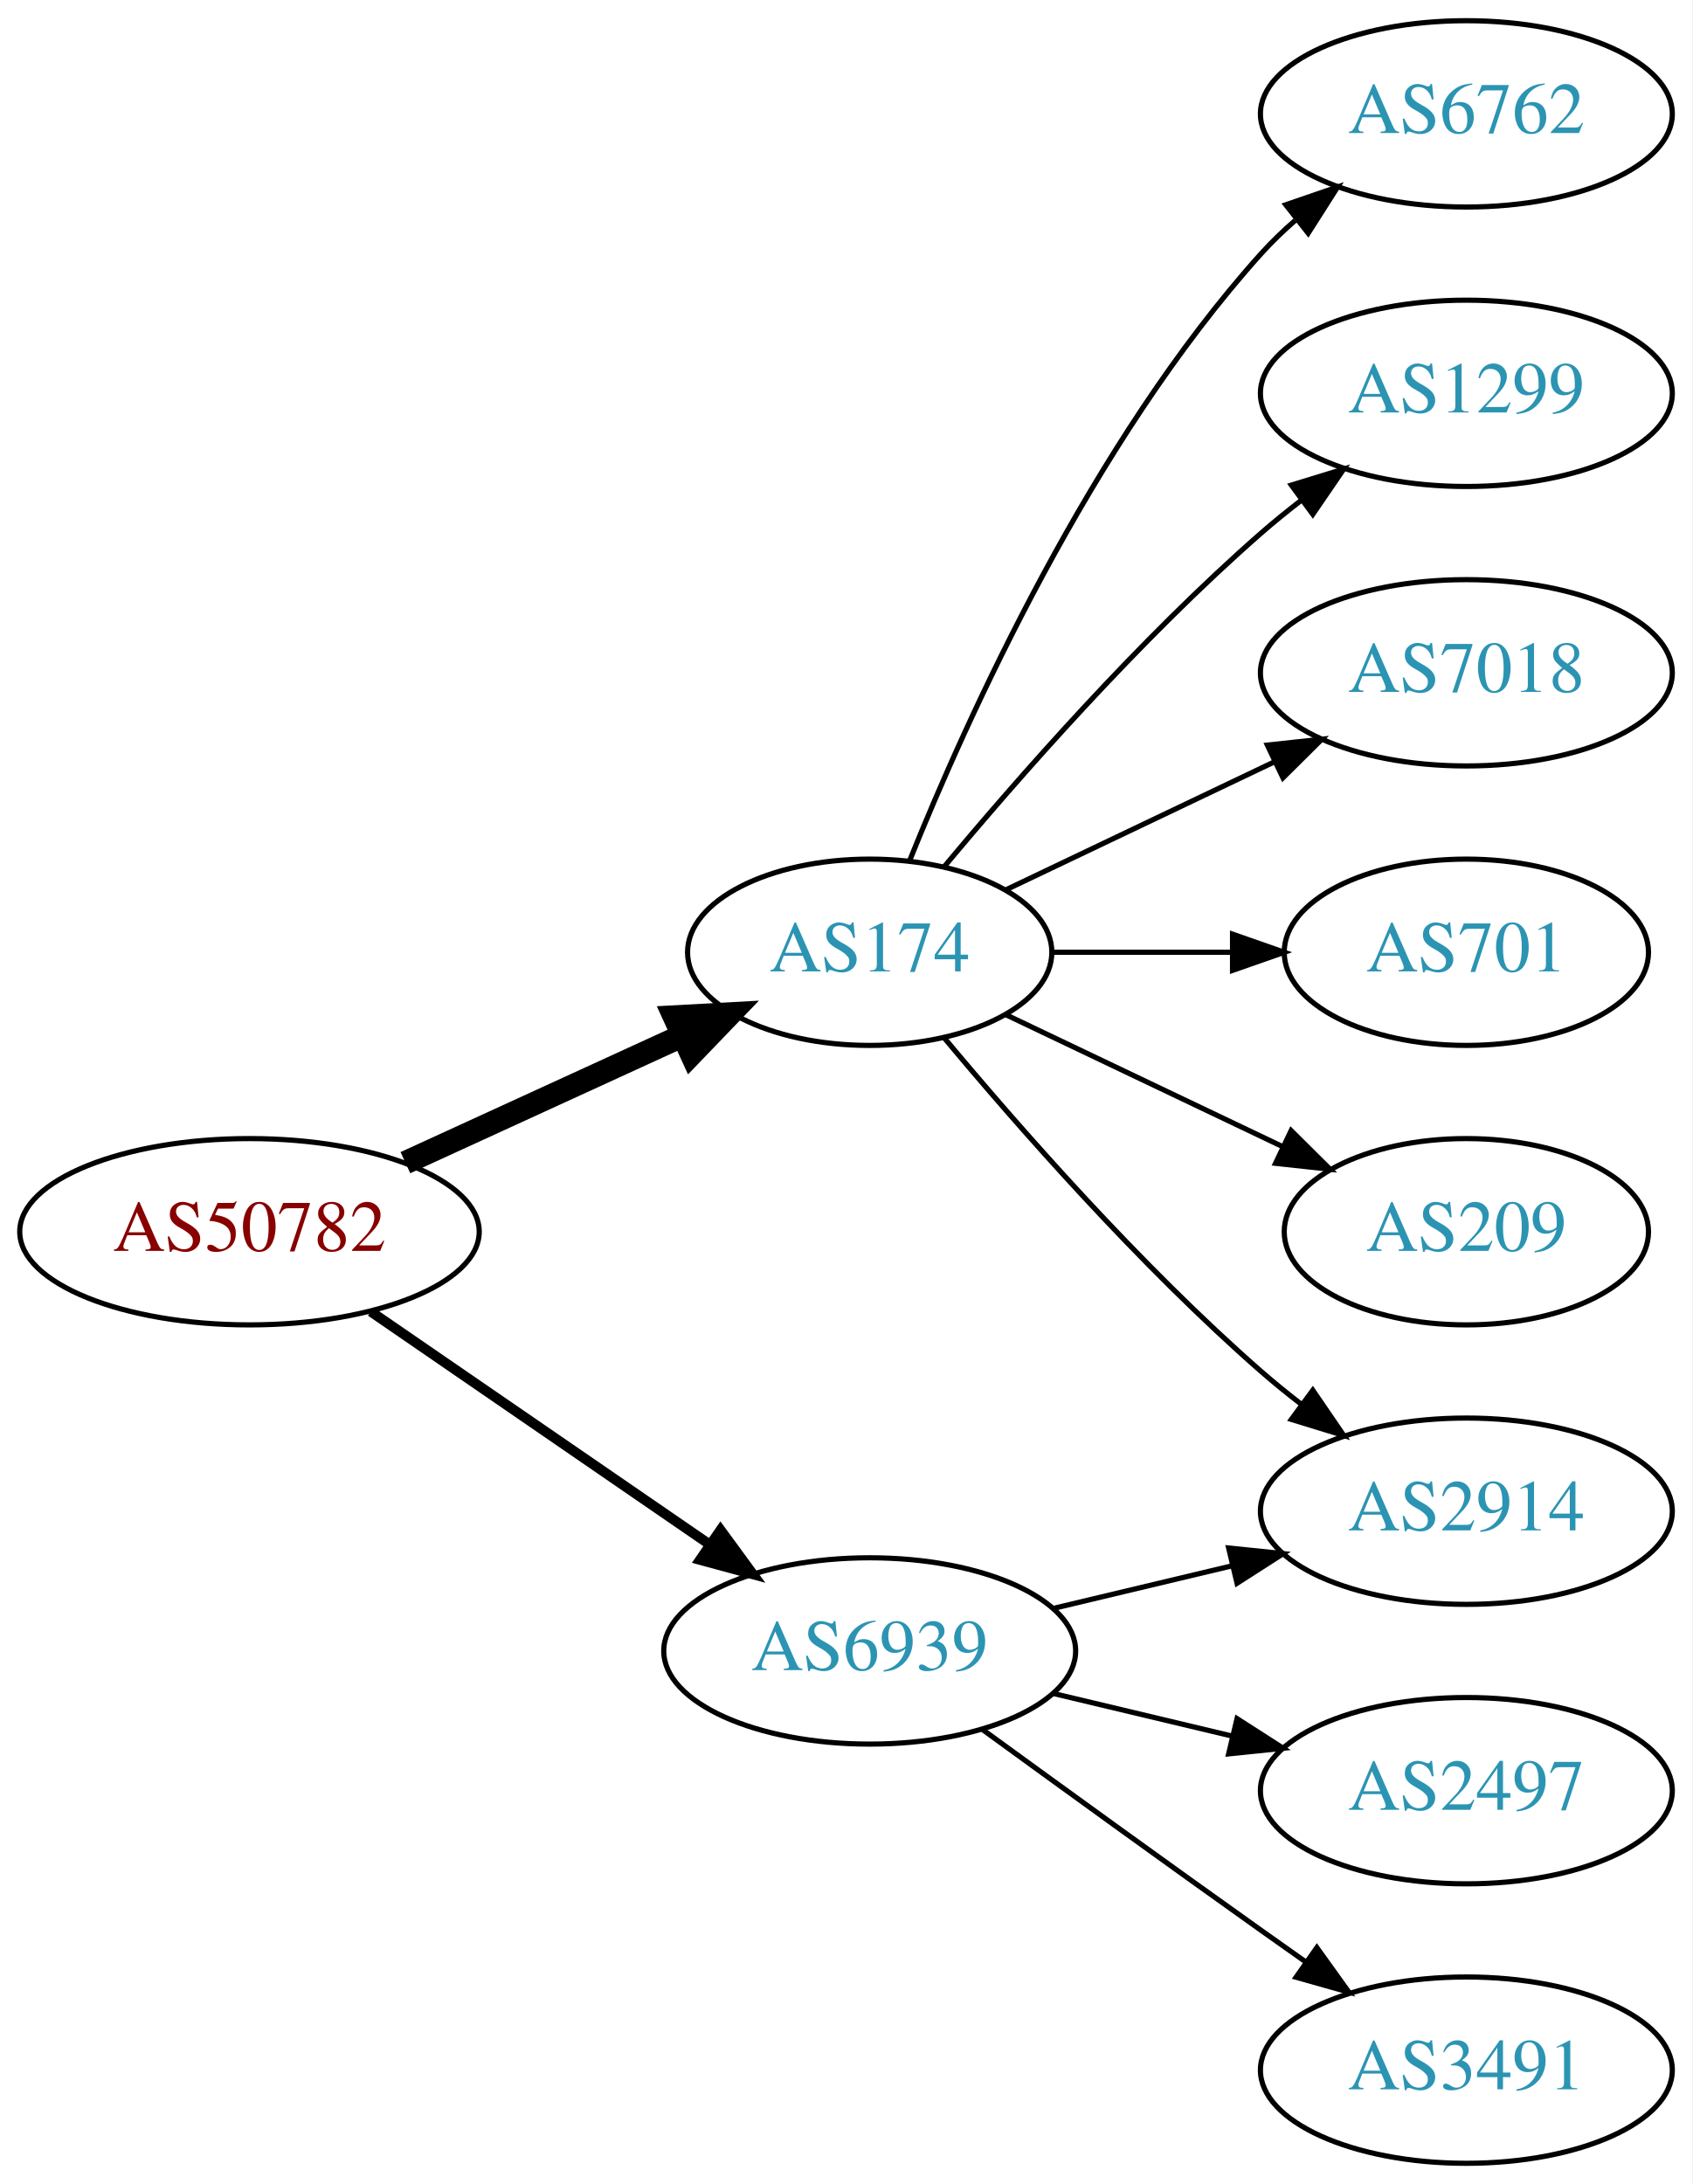
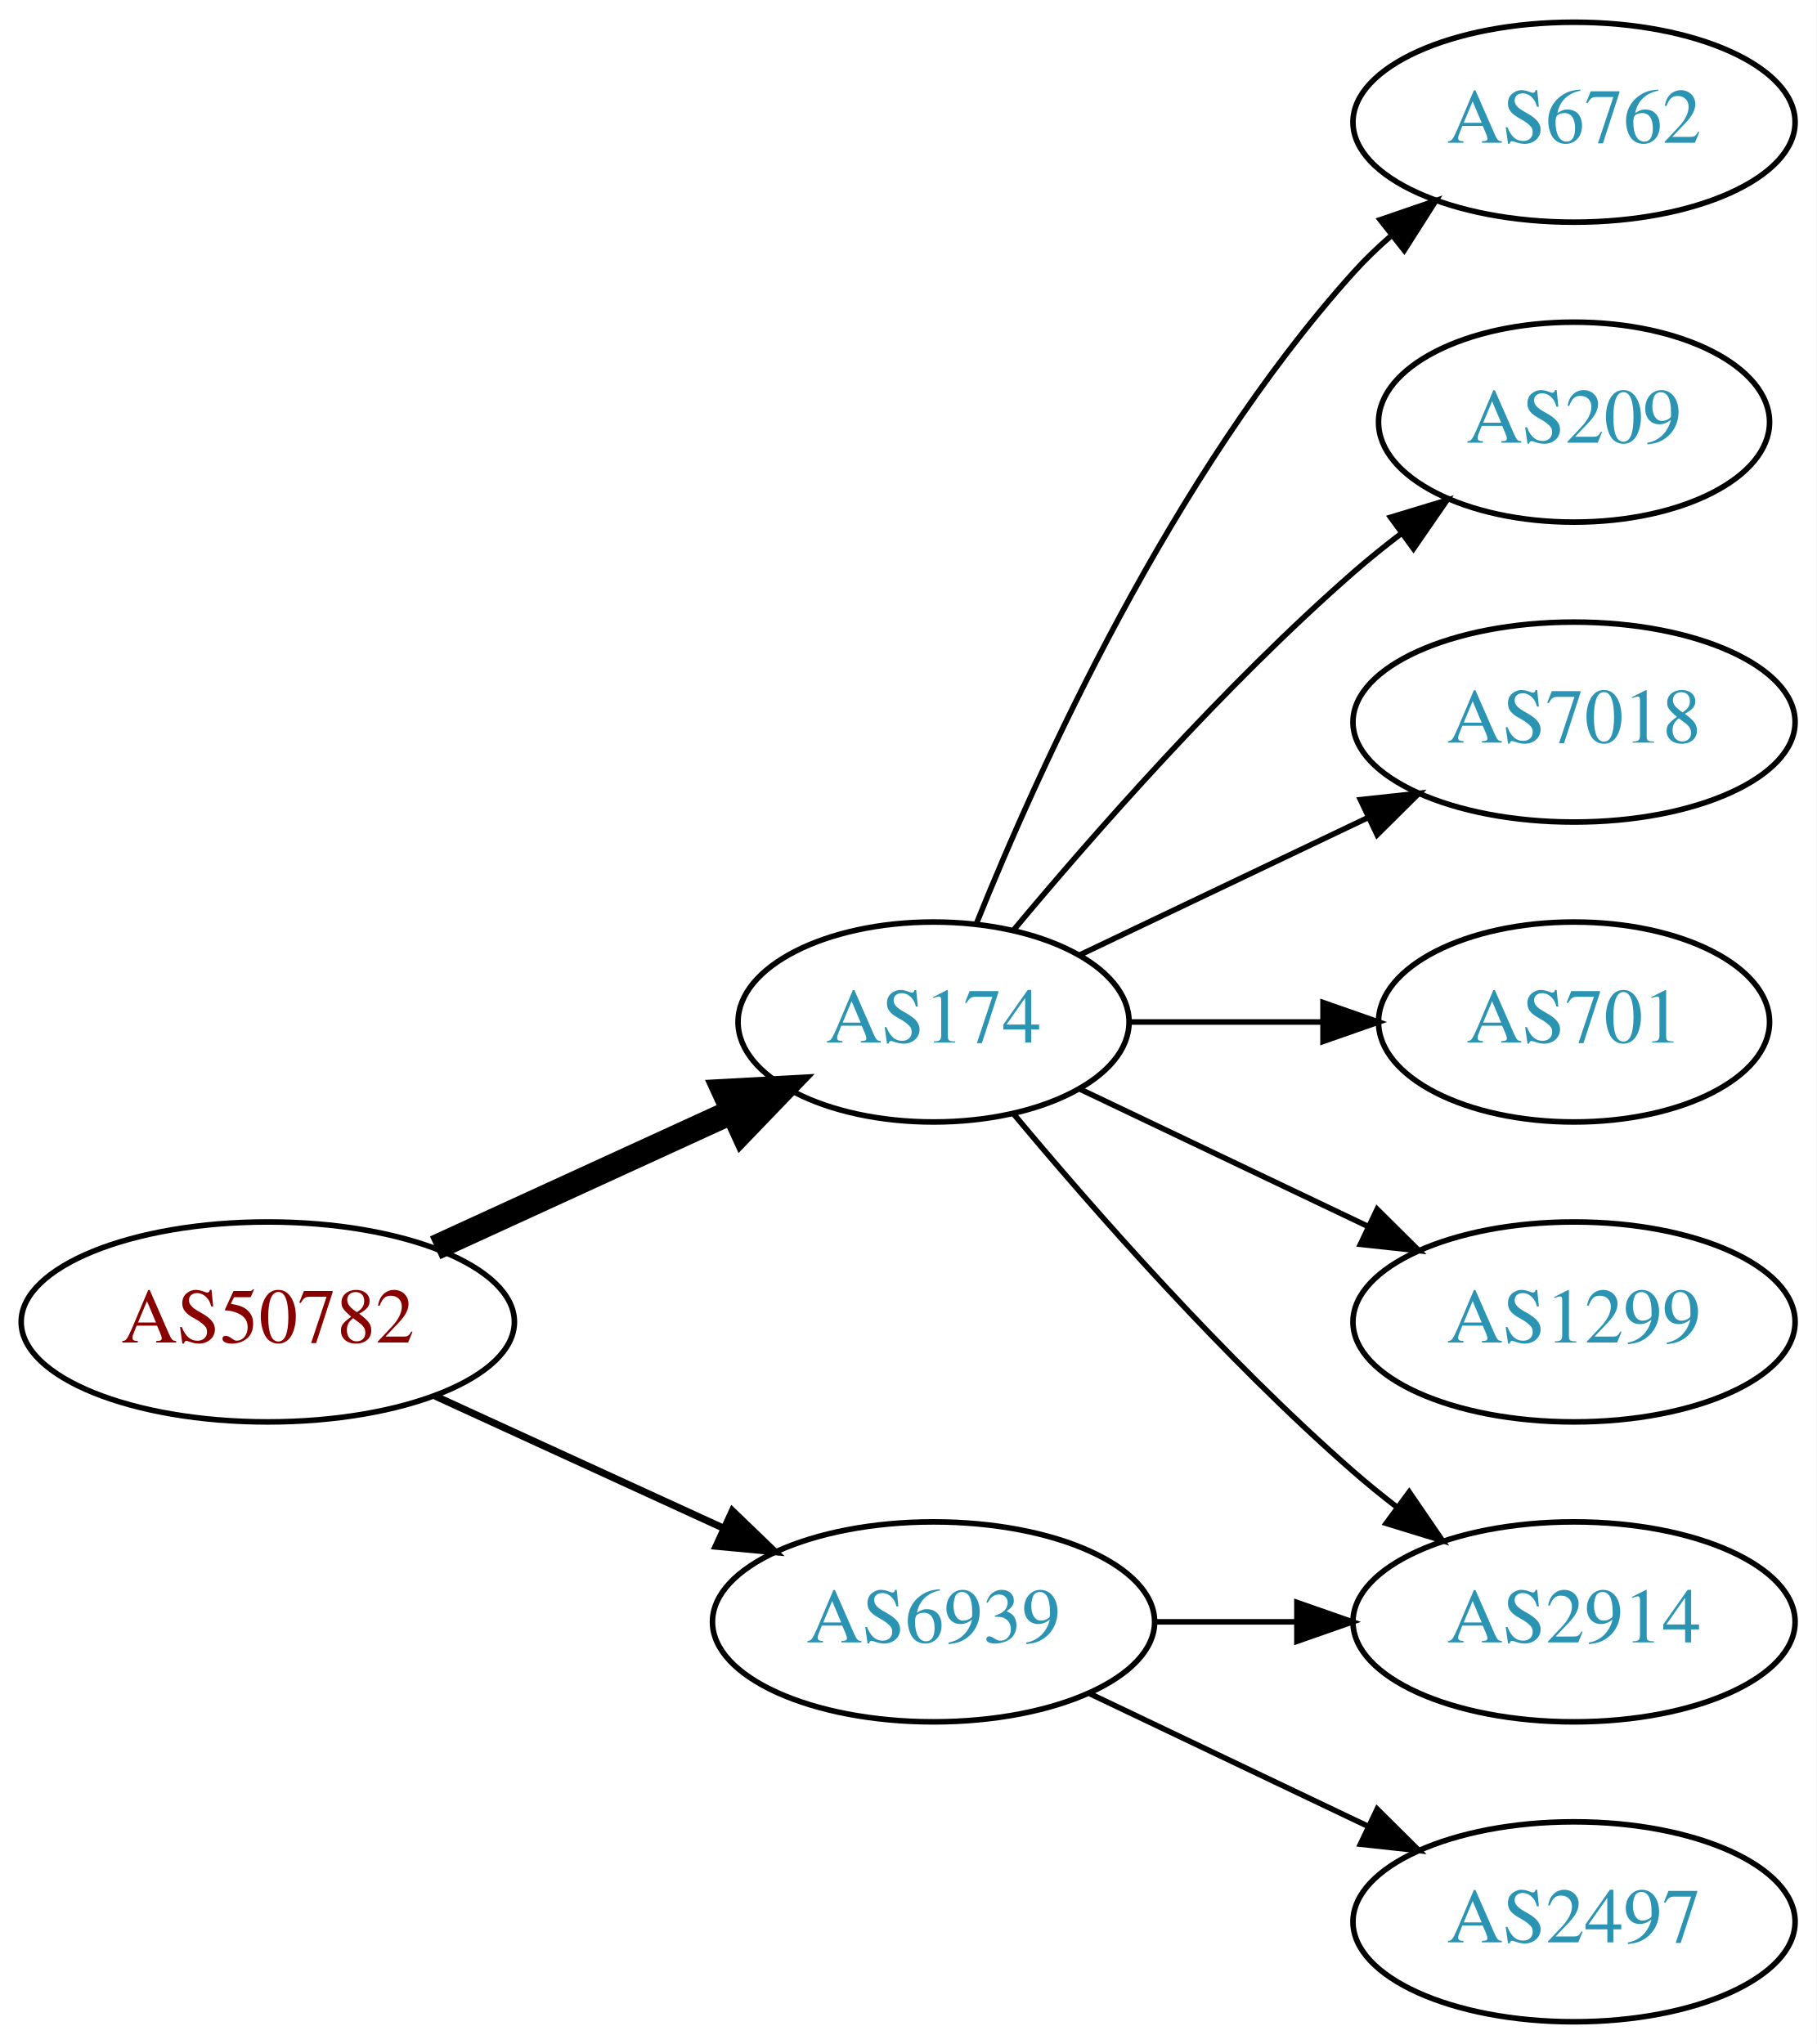
- <svg xmlns="http://www.w3.org/2000/svg" xmlns:xlink="http://www.w3.org/1999/xlink" width="327pt" height="422pt" viewBox="0.00 0.00 326.98 422.00">
-   <g id="graph0" class="graph" transform="scale(1 1) rotate(0) translate(4 418)">
-     <polygon fill="white" stroke="none" points="-4,4 -4,-418 322.978,-418 322.978,4 -4,4" />
+ <svg xmlns="http://www.w3.org/2000/svg" xmlns:xlink="http://www.w3.org/1999/xlink" width="327pt" height="368pt" viewBox="0.00 0.00 326.98 368.00">
+   <g id="graph0" class="graph" transform="scale(1 1) rotate(0) translate(4 364)">
+     <polygon fill="white" stroke="none" points="-4,4 -4,-364 322.978,-364 322.978,4 -4,4" />
    <g id="node1" class="node">
      <g id="a_node1">
        <a xlink:href="/asn/50782" xlink:title="AS50782 ~ COSYS DATA GmbH [AT]">
-           <ellipse fill="#ffffff" stroke="black" cx="44.196" cy="-180" rx="44.393" ry="18" />
-           <text text-anchor="middle" x="44.196" y="-176.3" font-family="Times,serif" font-size="14.00" fill="#880000">AS50782</text>
+           <ellipse fill="#ffffff" stroke="black" cx="44.196" cy="-126" rx="44.393" ry="18" />
+           <text text-anchor="middle" x="44.196" y="-122.3" font-family="Times,serif" font-size="14.00" fill="#880000">AS50782</text>
        </a>
      </g>
    </g>
    <g id="node2" class="node">
      <g id="a_node2">
        <a xlink:href="/asn/174" xlink:title="AS174 ~ Cogent Communications [US]">
-           <ellipse fill="#ffffff" stroke="black" cx="164.039" cy="-234" rx="35.194" ry="18" />
-           <text text-anchor="middle" x="164.039" y="-230.3" font-family="Times,serif" font-size="14.00" fill="#2c94b3">AS174</text>
+           <ellipse fill="#ffffff" stroke="black" cx="164.039" cy="-180" rx="35.194" ry="18" />
+           <text text-anchor="middle" x="164.039" y="-176.3" font-family="Times,serif" font-size="14.00" fill="#2c94b3">AS174</text>
        </a>
      </g>
    </g>
    <g id="edge1" class="edge">
-       <path fill="none" stroke="black" stroke-width="4.5" d="M74.326,-193.348C90.543,-200.78 110.846,-210.083 127.935,-217.914" />
-       <polygon fill="black" stroke="black" stroke-width="4.5" points="126.321,-221.506 137.052,-222.092 129.602,-214.347 126.321,-221.506" />
+       <path fill="none" stroke="black" stroke-width="4.5" d="M74.326,-139.348C90.543,-146.78 110.846,-156.083 127.935,-163.914" />
+       <polygon fill="black" stroke="black" stroke-width="4.5" points="126.321,-167.506 137.052,-168.092 129.602,-160.347 126.321,-167.506" />
    </g>
    <g id="node3" class="node">
      <g id="a_node3">
        <a xlink:href="/asn/6939" xlink:title="AS6939 ~ Hurricane Electric LLC [US]">
-           <ellipse fill="#ffffff" stroke="black" cx="164.039" cy="-99" rx="39.794" ry="18" />
-           <text text-anchor="middle" x="164.039" y="-95.3" font-family="Times,serif" font-size="14.00" fill="#2c94b3">AS6939</text>
+           <ellipse fill="#ffffff" stroke="black" cx="164.039" cy="-72" rx="39.794" ry="18" />
+           <text text-anchor="middle" x="164.039" y="-68.3" font-family="Times,serif" font-size="14.00" fill="#2c94b3">AS6939</text>
        </a>
      </g>
    </g>
    <g id="edge2" class="edge">
-       <path fill="none" stroke="black" stroke-width="1.929" d="M67.639,-164.574C86.22,-151.802 112.781,-133.545 133.161,-119.537" />
-       <polygon fill="black" stroke="black" stroke-width="1.929" points="135.216,-122.371 141.475,-113.822 131.251,-116.602 135.216,-122.371" />
+       <path fill="none" stroke="black" stroke-width="1.286" d="M74.326,-112.652C89.937,-105.498 109.335,-96.609 126.007,-88.969" />
+       <polygon fill="black" stroke="black" stroke-width="1.286" points="127.826,-91.986 135.459,-84.638 124.91,-85.622 127.826,-91.986" />
    </g>
    <g id="node4" class="node">
      <g id="a_node4">
        <a xlink:href="/asn/6762" xlink:title="AS6762 ~ TELECOM ITALIA SPARKLE S.p.A. [IT]">
-           <ellipse fill="#ffffff" stroke="black" cx="279.332" cy="-396" rx="39.794" ry="18" />
-           <text text-anchor="middle" x="279.332" y="-392.3" font-family="Times,serif" font-size="14.00" fill="#2c94b3">AS6762</text>
+           <ellipse fill="#ffffff" stroke="black" cx="279.332" cy="-342" rx="39.794" ry="18" />
+           <text text-anchor="middle" x="279.332" y="-338.3" font-family="Times,serif" font-size="14.00" fill="#2c94b3">AS6762</text>
        </a>
      </g>
    </g>
    <g id="edge3" class="edge">
-       <path fill="none" stroke="black" d="M171.786,-251.787C182.837,-279.243 206.891,-332.578 239.685,-369 241.688,-371.224 243.906,-373.363 246.239,-375.397" />
-       <polygon fill="black" stroke="black" points="244.437,-378.433 254.458,-381.873 248.769,-372.935 244.437,-378.433" />
+       <path fill="none" stroke="black" d="M171.786,-197.787C182.837,-225.243 206.891,-278.578 239.685,-315 241.688,-317.224 243.906,-319.363 246.239,-321.397" />
+       <polygon fill="black" stroke="black" points="244.437,-324.433 254.458,-327.873 248.769,-318.935 244.437,-324.433" />
    </g>
    <g id="node5" class="node">
      <g id="a_node5">
-         <a xlink:href="/asn/1299" xlink:title="AS1299 ~ Telia Carrier [EU]">
-           <ellipse fill="#ffffff" stroke="black" cx="279.332" cy="-342" rx="39.794" ry="18" />
-           <text text-anchor="middle" x="279.332" y="-338.3" font-family="Times,serif" font-size="14.00" fill="#2c94b3">AS1299</text>
+         <a xlink:href="/asn/2914" xlink:title="AS2914 ~ NTT America, Inc. [US]">
+           <ellipse fill="#ffffff" stroke="black" cx="279.332" cy="-72" rx="39.794" ry="18" />
+           <text text-anchor="middle" x="279.332" y="-68.3" font-family="Times,serif" font-size="14.00" fill="#2c94b3">AS2914</text>
        </a>
      </g>
    </g>
    <g id="edge4" class="edge">
-       <path fill="none" stroke="black" d="M178.404,-250.499C192.659,-267.596 216.354,-294.619 239.685,-315 242.151,-317.154 244.789,-319.294 247.487,-321.372" />
-       <polygon fill="black" stroke="black" points="245.512,-324.264 255.641,-327.37 249.66,-318.625 245.512,-324.264" />
+       <path fill="none" stroke="black" d="M178.404,-163.501C192.659,-146.404 216.354,-119.381 239.685,-99 242.151,-96.846 244.789,-94.706 247.487,-92.628" />
+       <polygon fill="black" stroke="black" points="249.66,-95.375 255.641,-86.63 245.512,-89.736 249.66,-95.375" />
    </g>
    <g id="node6" class="node">
      <g id="a_node6">
-         <a xlink:href="/asn/7018" xlink:title="AS7018 ~ AT&amp;T Services, Inc. [US]">
-           <ellipse fill="#ffffff" stroke="black" cx="279.332" cy="-288" rx="39.794" ry="18" />
-           <text text-anchor="middle" x="279.332" y="-284.3" font-family="Times,serif" font-size="14.00" fill="#2c94b3">AS7018</text>
+         <a xlink:href="/asn/209" xlink:title="AS209 ~ CenturyLink Communications, LLC [US]">
+           <ellipse fill="#ffffff" stroke="black" cx="279.332" cy="-288" rx="35.194" ry="18" />
+           <text text-anchor="middle" x="279.332" y="-284.3" font-family="Times,serif" font-size="14.00" fill="#2c94b3">AS209</text>
        </a>
      </g>
    </g>
    <g id="edge5" class="edge">
-       <path fill="none" stroke="black" d="M190.464,-246.119C205.766,-253.413 225.49,-262.814 242.372,-270.86" />
-       <polygon fill="black" stroke="black" points="240.879,-274.026 251.412,-275.169 243.891,-267.707 240.879,-274.026" />
+       <path fill="none" stroke="black" d="M178.404,-196.499C192.659,-213.596 216.354,-240.619 239.685,-261 242.355,-263.332 245.228,-265.648 248.158,-267.886" />
+       <polygon fill="black" stroke="black" points="246.309,-270.87 256.449,-273.939 250.436,-265.216 246.309,-270.87" />
    </g>
    <g id="node7" class="node">
      <g id="a_node7">
-         <a xlink:href="/asn/2914" xlink:title="AS2914 ~ NTT America, Inc. [US]">
-           <ellipse fill="#ffffff" stroke="black" cx="279.332" cy="-126" rx="39.794" ry="18" />
-           <text text-anchor="middle" x="279.332" y="-122.3" font-family="Times,serif" font-size="14.00" fill="#2c94b3">AS2914</text>
+         <a xlink:href="/asn/7018" xlink:title="AS7018 ~ AT&amp;T Services, Inc. [US]">
+           <ellipse fill="#ffffff" stroke="black" cx="279.332" cy="-234" rx="39.794" ry="18" />
+           <text text-anchor="middle" x="279.332" y="-230.3" font-family="Times,serif" font-size="14.00" fill="#2c94b3">AS7018</text>
        </a>
      </g>
    </g>
    <g id="edge6" class="edge">
-       <path fill="none" stroke="black" d="M178.404,-217.501C192.659,-200.404 216.354,-173.381 239.685,-153 242.151,-150.846 244.789,-148.706 247.487,-146.628" />
-       <polygon fill="black" stroke="black" points="249.66,-149.375 255.641,-140.63 245.512,-143.736 249.66,-149.375" />
+       <path fill="none" stroke="black" d="M190.464,-192.119C205.766,-199.413 225.49,-208.814 242.372,-216.86" />
+       <polygon fill="black" stroke="black" points="240.879,-220.026 251.412,-221.169 243.891,-213.707 240.879,-220.026" />
    </g>
    <g id="node8" class="node">
      <g id="a_node8">
        <a xlink:href="/asn/701" xlink:title="AS701 ~ UUNET [US]">
-           <ellipse fill="#ffffff" stroke="black" cx="279.332" cy="-234" rx="35.194" ry="18" />
-           <text text-anchor="middle" x="279.332" y="-230.3" font-family="Times,serif" font-size="14.00" fill="#2c94b3">AS701</text>
+           <ellipse fill="#ffffff" stroke="black" cx="279.332" cy="-180" rx="35.194" ry="18" />
+           <text text-anchor="middle" x="279.332" y="-176.3" font-family="Times,serif" font-size="14.00" fill="#2c94b3">AS701</text>
        </a>
      </g>
    </g>
    <g id="edge7" class="edge">
-       <path fill="none" stroke="black" d="M199.338,-234C210.208,-234 222.385,-234 233.863,-234" />
-       <polygon fill="black" stroke="black" points="234.149,-237.5 244.149,-234 234.149,-230.5 234.149,-237.5" />
+       <path fill="none" stroke="black" d="M199.338,-180C210.208,-180 222.385,-180 233.863,-180" />
+       <polygon fill="black" stroke="black" points="234.149,-183.5 244.149,-180 234.149,-176.5 234.149,-183.5" />
    </g>
    <g id="node9" class="node">
      <g id="a_node9">
-         <a xlink:href="/asn/209" xlink:title="AS209 ~ CenturyLink Communications, LLC [US]">
-           <ellipse fill="#ffffff" stroke="black" cx="279.332" cy="-180" rx="35.194" ry="18" />
-           <text text-anchor="middle" x="279.332" y="-176.3" font-family="Times,serif" font-size="14.00" fill="#2c94b3">AS209</text>
+         <a xlink:href="/asn/1299" xlink:title="AS1299 ~ Telia Carrier [EU]">
+           <ellipse fill="#ffffff" stroke="black" cx="279.332" cy="-126" rx="39.794" ry="18" />
+           <text text-anchor="middle" x="279.332" y="-122.3" font-family="Times,serif" font-size="14.00" fill="#2c94b3">AS1299</text>
        </a>
      </g>
    </g>
    <g id="edge8" class="edge">
-       <path fill="none" stroke="black" d="M190.464,-221.881C206.207,-214.378 226.629,-204.644 243.822,-196.449" />
-       <polygon fill="black" stroke="black" points="245.47,-199.54 252.991,-192.078 242.458,-193.221 245.47,-199.54" />
+       <path fill="none" stroke="black" d="M190.464,-167.881C205.766,-160.587 225.49,-151.186 242.372,-143.14" />
+       <polygon fill="black" stroke="black" points="243.891,-146.293 251.412,-138.831 240.879,-139.974 243.891,-146.293" />
    </g>
-     <g id="edge9" class="edge">
-       <path fill="none" stroke="black" d="M199.646,-107.248C210.517,-109.838 222.671,-112.735 234.114,-115.462" />
-       <polygon fill="black" stroke="black" points="233.397,-118.889 243.936,-117.803 235.02,-112.08 233.397,-118.889" />
+     <g id="edge10" class="edge">
+       <path fill="none" stroke="black" d="M203.711,-72C211.914,-72 220.678,-72 229.21,-72" />
+       <polygon fill="black" stroke="black" points="229.449,-75.5 239.449,-72 229.449,-68.5 229.449,-75.5" />
    </g>
    <g id="node10" class="node">
      <g id="a_node10">
        <a xlink:href="/asn/2497" xlink:title="AS2497 ~ Internet Initiative Japan Inc. [JP]">
-           <ellipse fill="#ffffff" stroke="black" cx="279.332" cy="-72" rx="39.794" ry="18" />
-           <text text-anchor="middle" x="279.332" y="-68.3" font-family="Times,serif" font-size="14.00" fill="#2c94b3">AS2497</text>
+           <ellipse fill="#ffffff" stroke="black" cx="279.332" cy="-18" rx="39.794" ry="18" />
+           <text text-anchor="middle" x="279.332" y="-14.3" font-family="Times,serif" font-size="14.00" fill="#2c94b3">AS2497</text>
        </a>
      </g>
    </g>
-     <g id="edge10" class="edge">
-       <path fill="none" stroke="black" d="M199.646,-90.752C210.517,-88.162 222.671,-85.265 234.114,-82.538" />
-       <polygon fill="black" stroke="black" points="235.02,-85.92 243.936,-80.197 233.397,-79.111 235.02,-85.92" />
-     </g>
-     <g id="node11" class="node">
-       <g id="a_node11">
-         <a xlink:href="/asn/3491" xlink:title="AS3491 ~ PCCW Global, Inc. [US]">
-           <ellipse fill="#ffffff" stroke="black" cx="279.332" cy="-18" rx="39.794" ry="18" />
-           <text text-anchor="middle" x="279.332" y="-14.3" font-family="Times,serif" font-size="14.00" fill="#2c94b3">AS3491</text>
-         </a>
-       </g>
-     </g>
-     <g id="edge11" class="edge">
-       <path fill="none" stroke="black" d="M185.887,-83.778C200.821,-72.909 221.435,-57.975 239.685,-45 242.506,-42.995 245.449,-40.915 248.397,-38.841" />
-       <polygon fill="black" stroke="black" points="250.443,-41.681 256.621,-33.074 246.424,-35.95 250.443,-41.681" />
+     <g id="edge9" class="edge">
+       <path fill="none" stroke="black" d="M192.175,-59.066C207.169,-51.919 225.99,-42.948 242.213,-35.215" />
+       <polygon fill="black" stroke="black" points="243.895,-38.291 251.417,-30.829 240.884,-31.972 243.895,-38.291" />
    </g>
  </g>
</svg>
